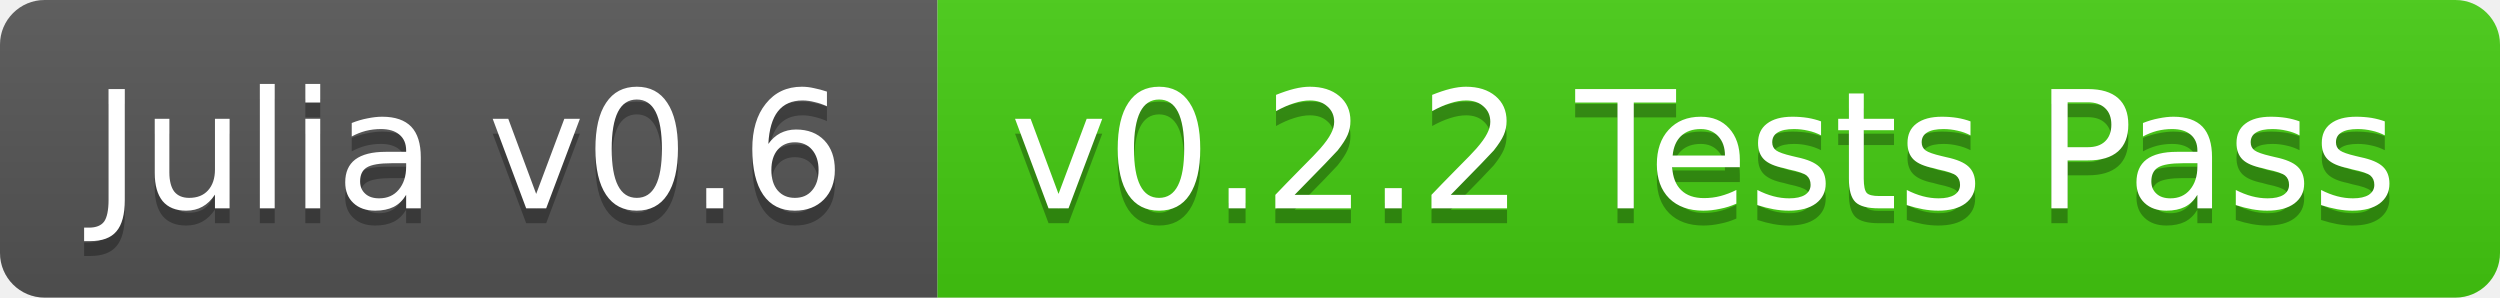
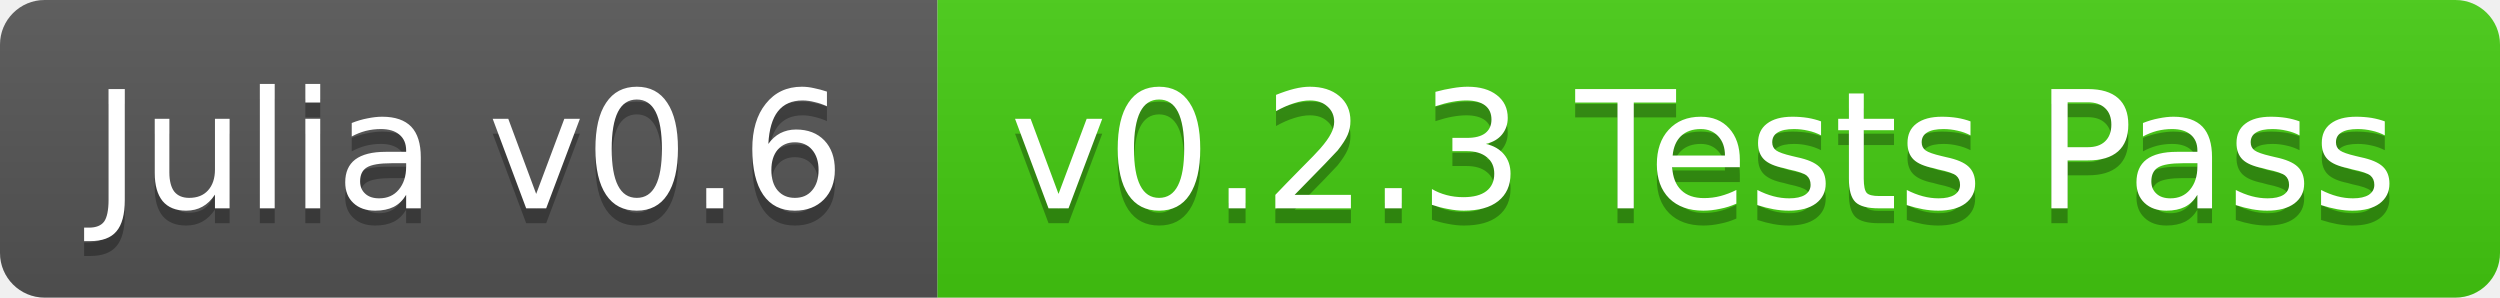
<svg xmlns="http://www.w3.org/2000/svg" width="168" height="20">
  <linearGradient id="b" x2="0" y2="100%">
    <stop offset="0" stop-color="#bbb" stop-opacity=".1" />
    <stop offset="1" stop-opacity=".1" />
  </linearGradient>
  <clipPath id="a">
    <rect width="168" height="20" rx="3" fill="#fff" />
  </clipPath>
  <g clip-path="url(#a)">
    <path fill="#555" d="M0 0h63v20H0z" />
    <path fill="#4c1" d="M63 0h105v20H63z" />
    <path fill="url(#b)" d="M0 0h168v20H0z" />
  </g>
  <g fill="#fff" text-anchor="middle" font-family="DejaVu Sans,Verdana,Geneva,sans-serif" font-size="11">
    <text x="31.5" y="15" fill="#010101" fill-opacity=".3">Julia v0.6</text>
    <text x="31.5" y="14">Julia v0.6</text>
-     <text x="114.5" y="15" fill="#010101" fill-opacity=".3">v0.2.2 Tests Pass</text>
-     <text x="114.5" y="14">v0.2.2 Tests Pass</text>
+     <text x="114.5" y="15" fill="#010101" fill-opacity=".3">v0.2.3 Tests Pass</text>
+     <text x="114.5" y="14">v0.2.3 Tests Pass</text>
  </g>
</svg>
